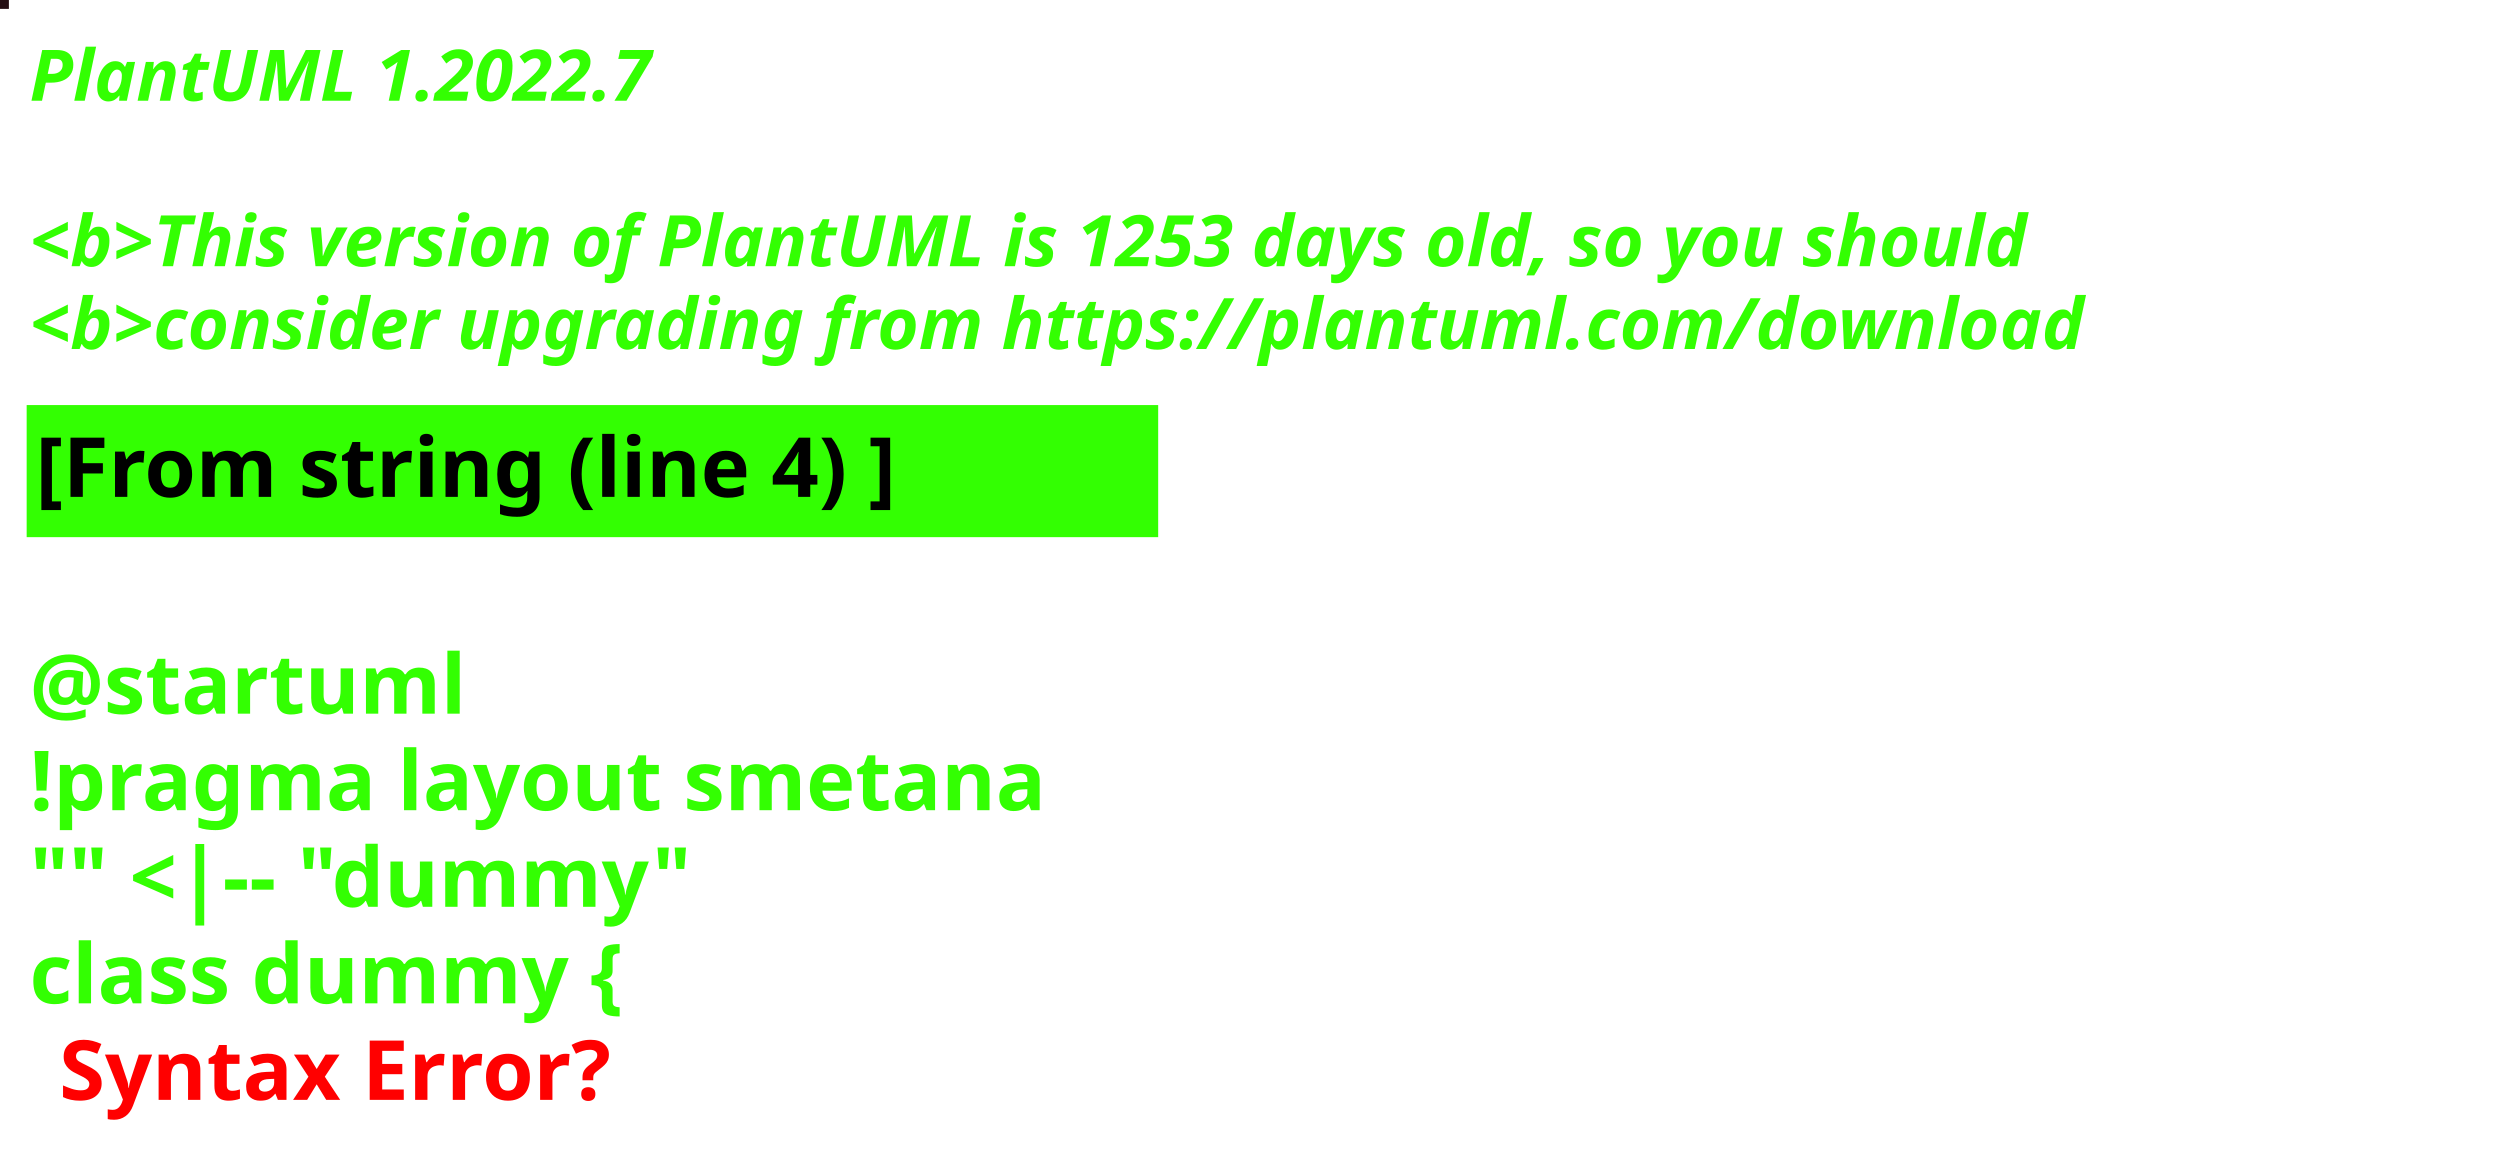
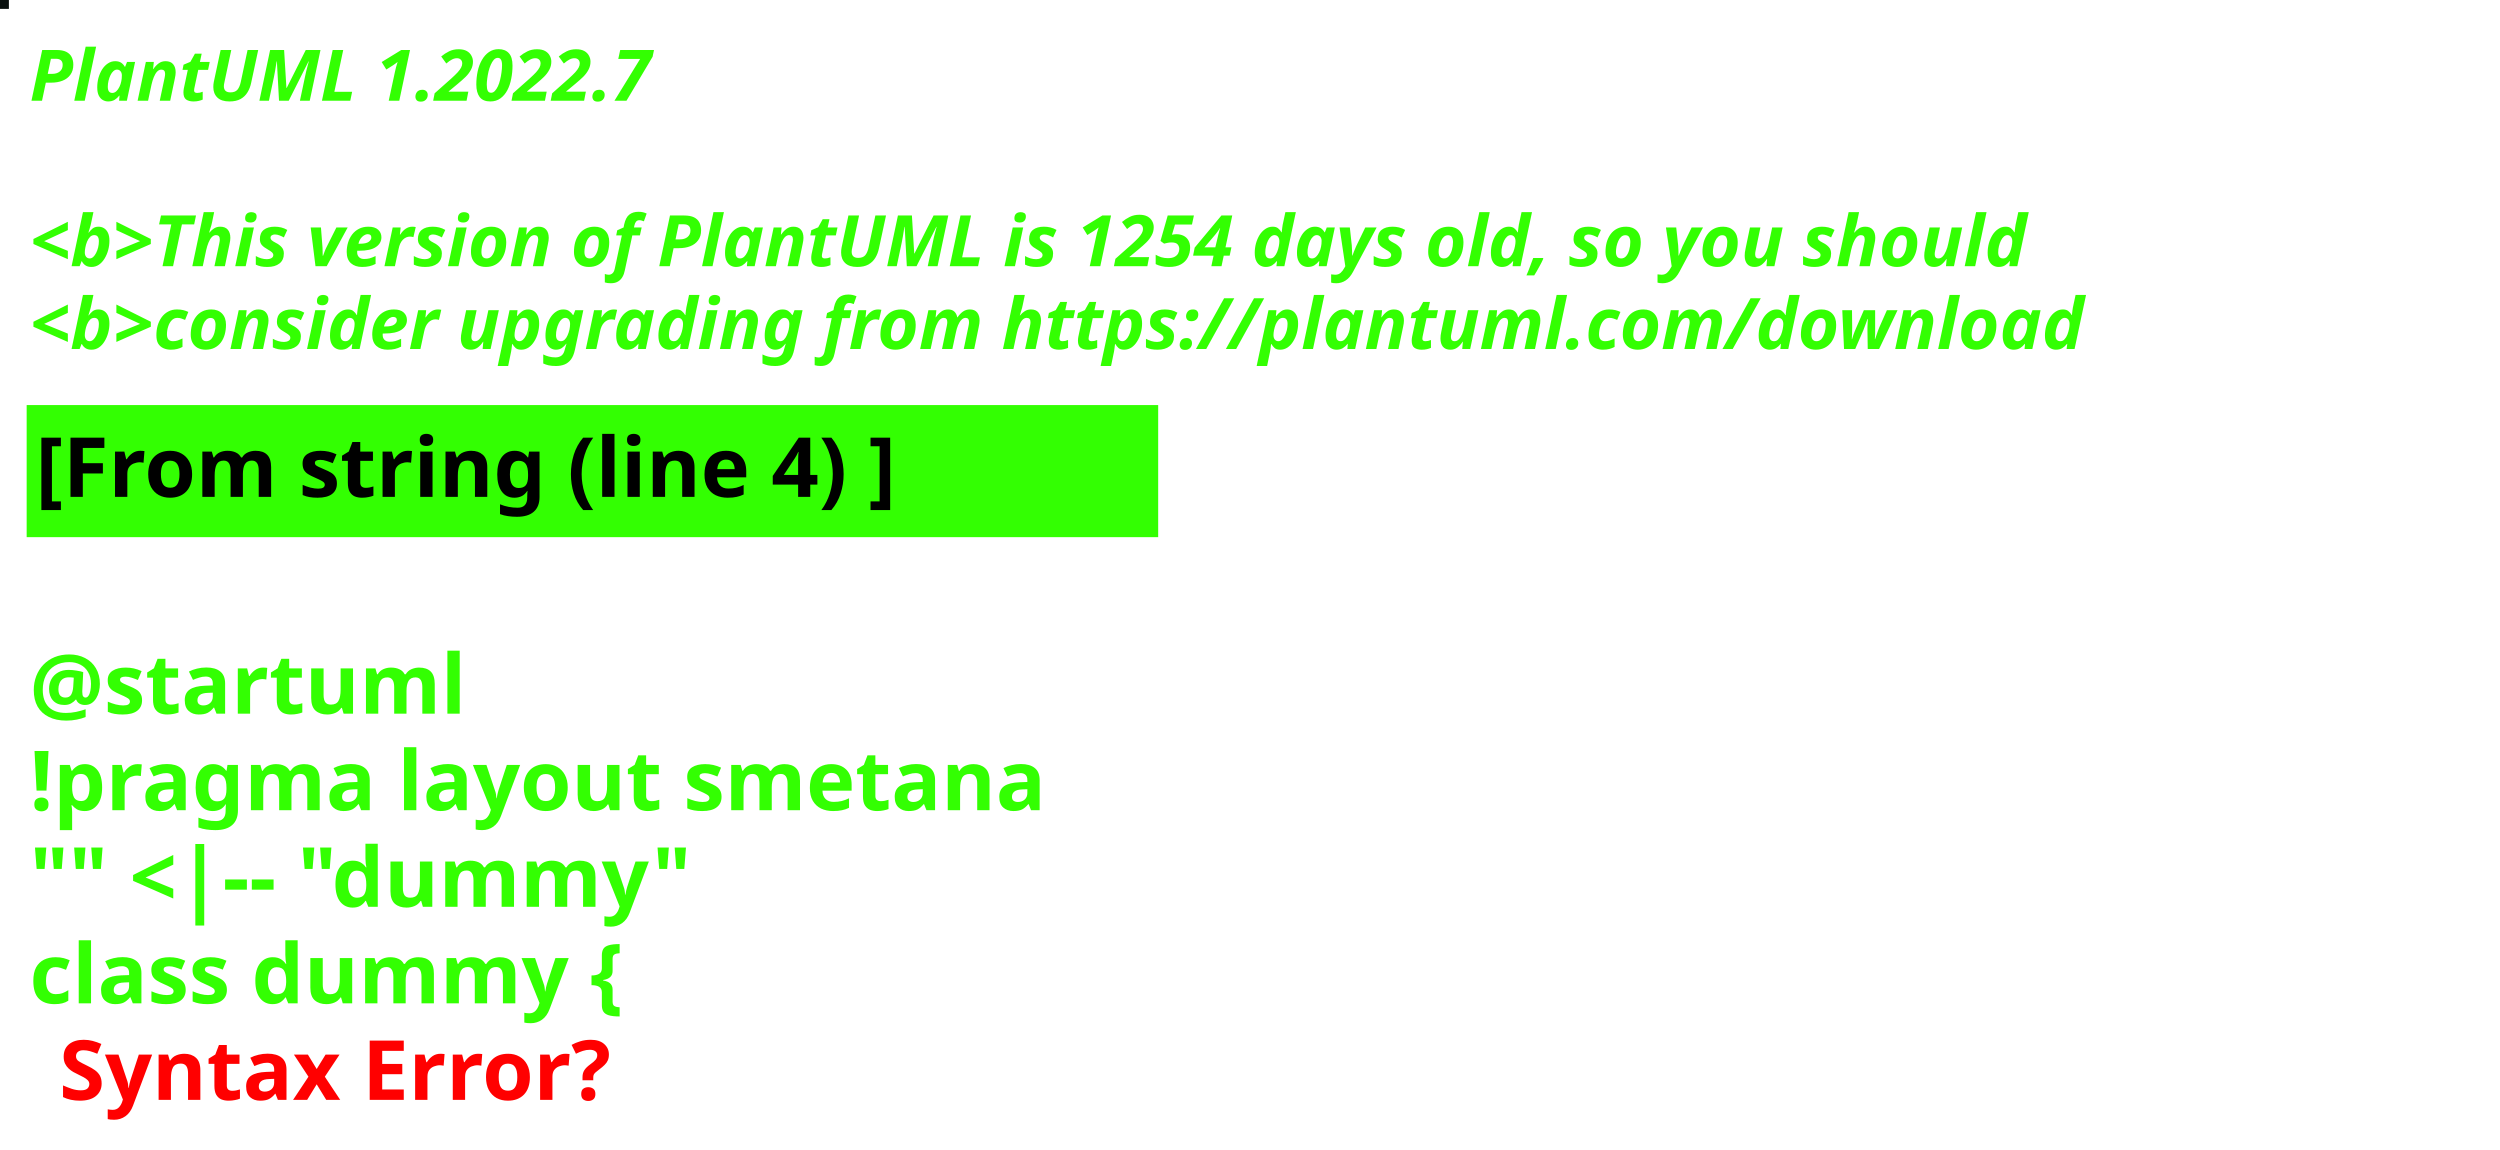
<svg xmlns="http://www.w3.org/2000/svg" contentStyleType="text/css" height="194px" preserveAspectRatio="none" style="width:422px;height:194px;background:#000000;" version="1.1" viewBox="0 0 422 194" width="422px" zoomAndPan="magnify">
  <defs />
  <g>
-     <rect fill="#250F14" height="1" style="stroke:#250F14;stroke-width:1.0;" width="1" x="0" y="0" />
+     <rect fill="#09110F" height="1" style="stroke:#09110F;stroke-width:1.0;" width="1" x="0" y="0" />
    <text fill="#33FF02" font-family="sans-serif" font-size="12" font-style="italic" font-weight="bold" lengthAdjust="spacing" textLength="127" x="5" y="17">PlantUML 1.2022.7</text>
    <text fill="#33FF02" font-family="sans-serif" font-size="12" font-style="italic" font-weight="bold" lengthAdjust="spacing" textLength="4" x="5" y="30.969"> </text>
-     <text fill="#33FF02" font-family="sans-serif" font-size="12" font-style="italic" font-weight="bold" lengthAdjust="spacing" textLength="407" x="5" y="44.938">&lt;b&gt;This version of PlantUML is 1253 days old, so you should</text>
+     <text fill="#33FF02" font-family="sans-serif" font-size="12" font-style="italic" font-weight="bold" lengthAdjust="spacing" textLength="407" x="5" y="44.938">&lt;b&gt;This version of PlantUML is 1254 days old, so you should</text>
    <text fill="#33FF02" font-family="sans-serif" font-size="12" font-style="italic" font-weight="bold" lengthAdjust="spacing" textLength="408" x="5" y="58.906">&lt;b&gt;consider upgrading from https://plantuml.com/download</text>
    <rect fill="#33FF02" height="21.297" style="stroke:#33FF02;stroke-width:1.0;" width="190" x="5" y="68.875" />
    <text fill="#000000" font-family="sans-serif" font-size="14" font-weight="bold" lengthAdjust="spacing" textLength="168" x="6" y="83.875">[From string (line 4) ]</text>
    <text fill="#33FF02" font-family="sans-serif" font-size="14" font-weight="bold" lengthAdjust="spacing" textLength="5" x="5" y="104.172"> </text>
    <text fill="#33FF02" font-family="sans-serif" font-size="14" font-weight="bold" lengthAdjust="spacing" textLength="79" x="5" y="120.469">@startuml</text>
    <text fill="#33FF02" font-family="sans-serif" font-size="14" font-weight="bold" lengthAdjust="spacing" textLength="190" x="5" y="136.766">!pragma layout smetana</text>
    <text fill="#33FF02" font-family="sans-serif" font-size="14" font-weight="bold" lengthAdjust="spacing" textLength="124" x="5" y="153.062">"" &lt;|-- "dummy"</text>
    <text fill="#33FF02" font-family="sans-serif" font-size="14" font-weight="bold" lengthAdjust="spacing" text-decoration="wavy underline" textLength="117" x="5" y="169.359">class dummy {</text>
    <text fill="#FF0000" font-family="sans-serif" font-size="14" font-weight="bold" lengthAdjust="spacing" textLength="106" x="10" y="185.656">Syntax Error?</text>
  </g>
</svg>
